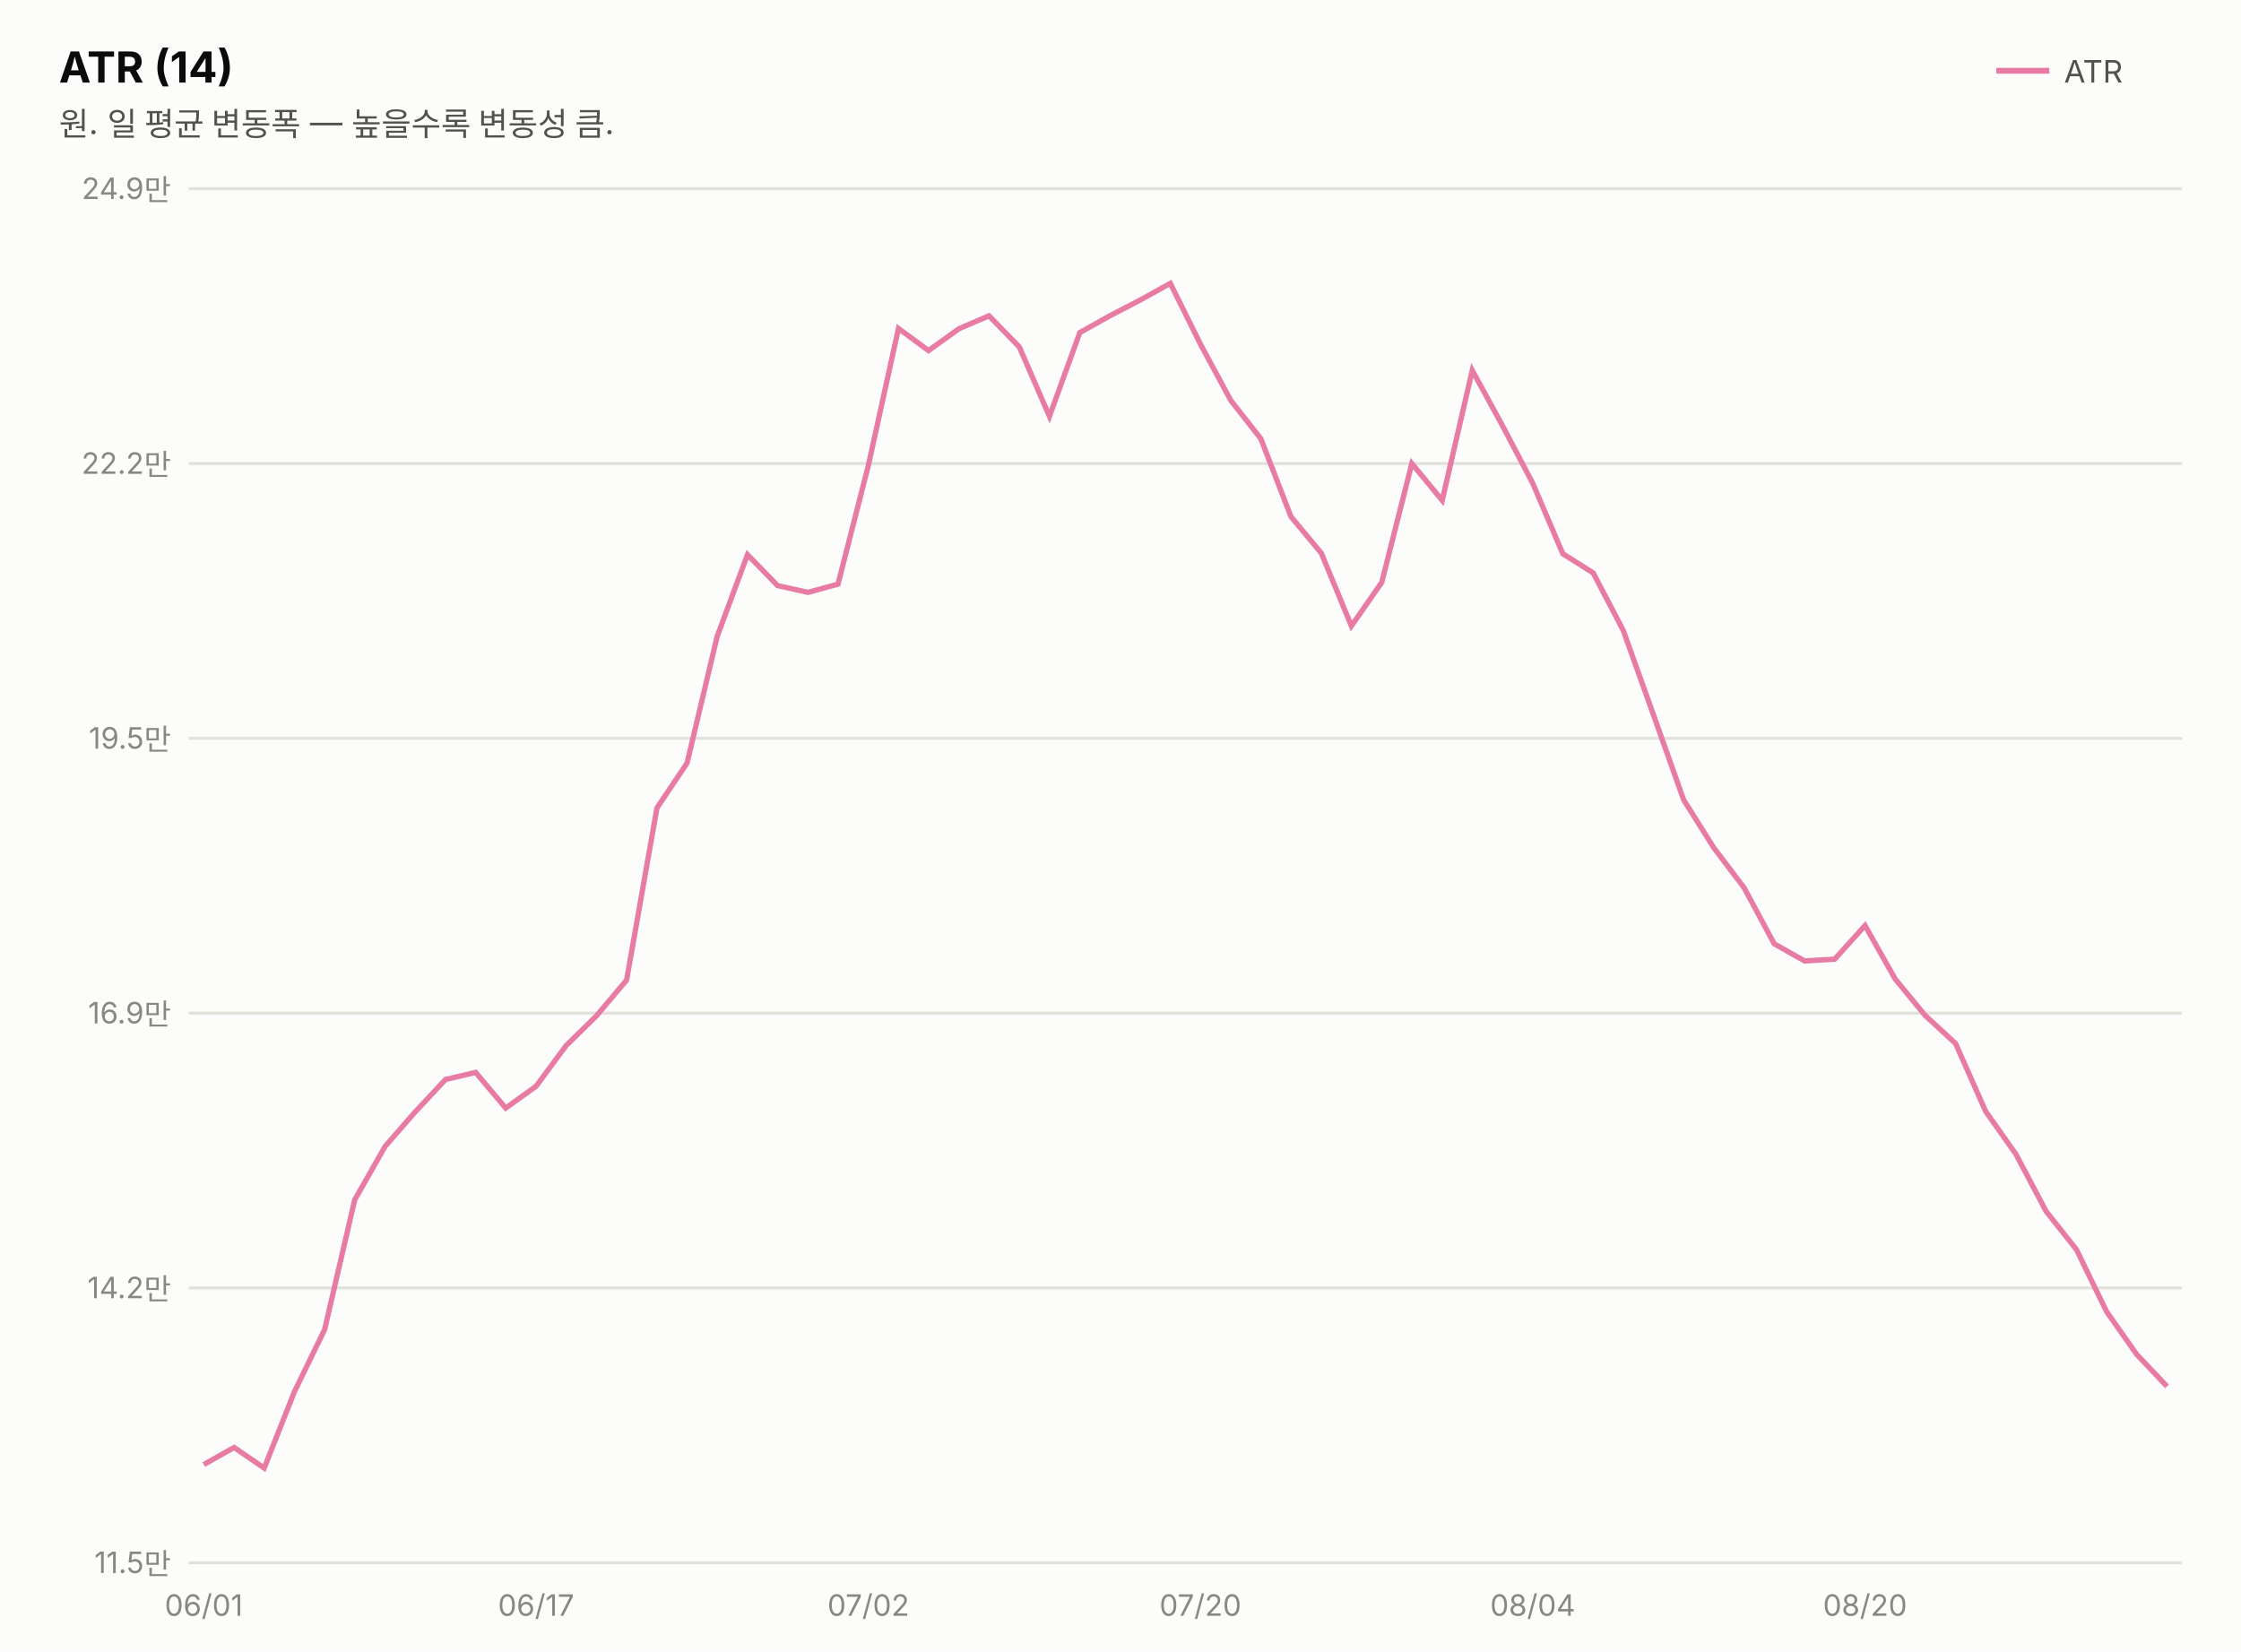
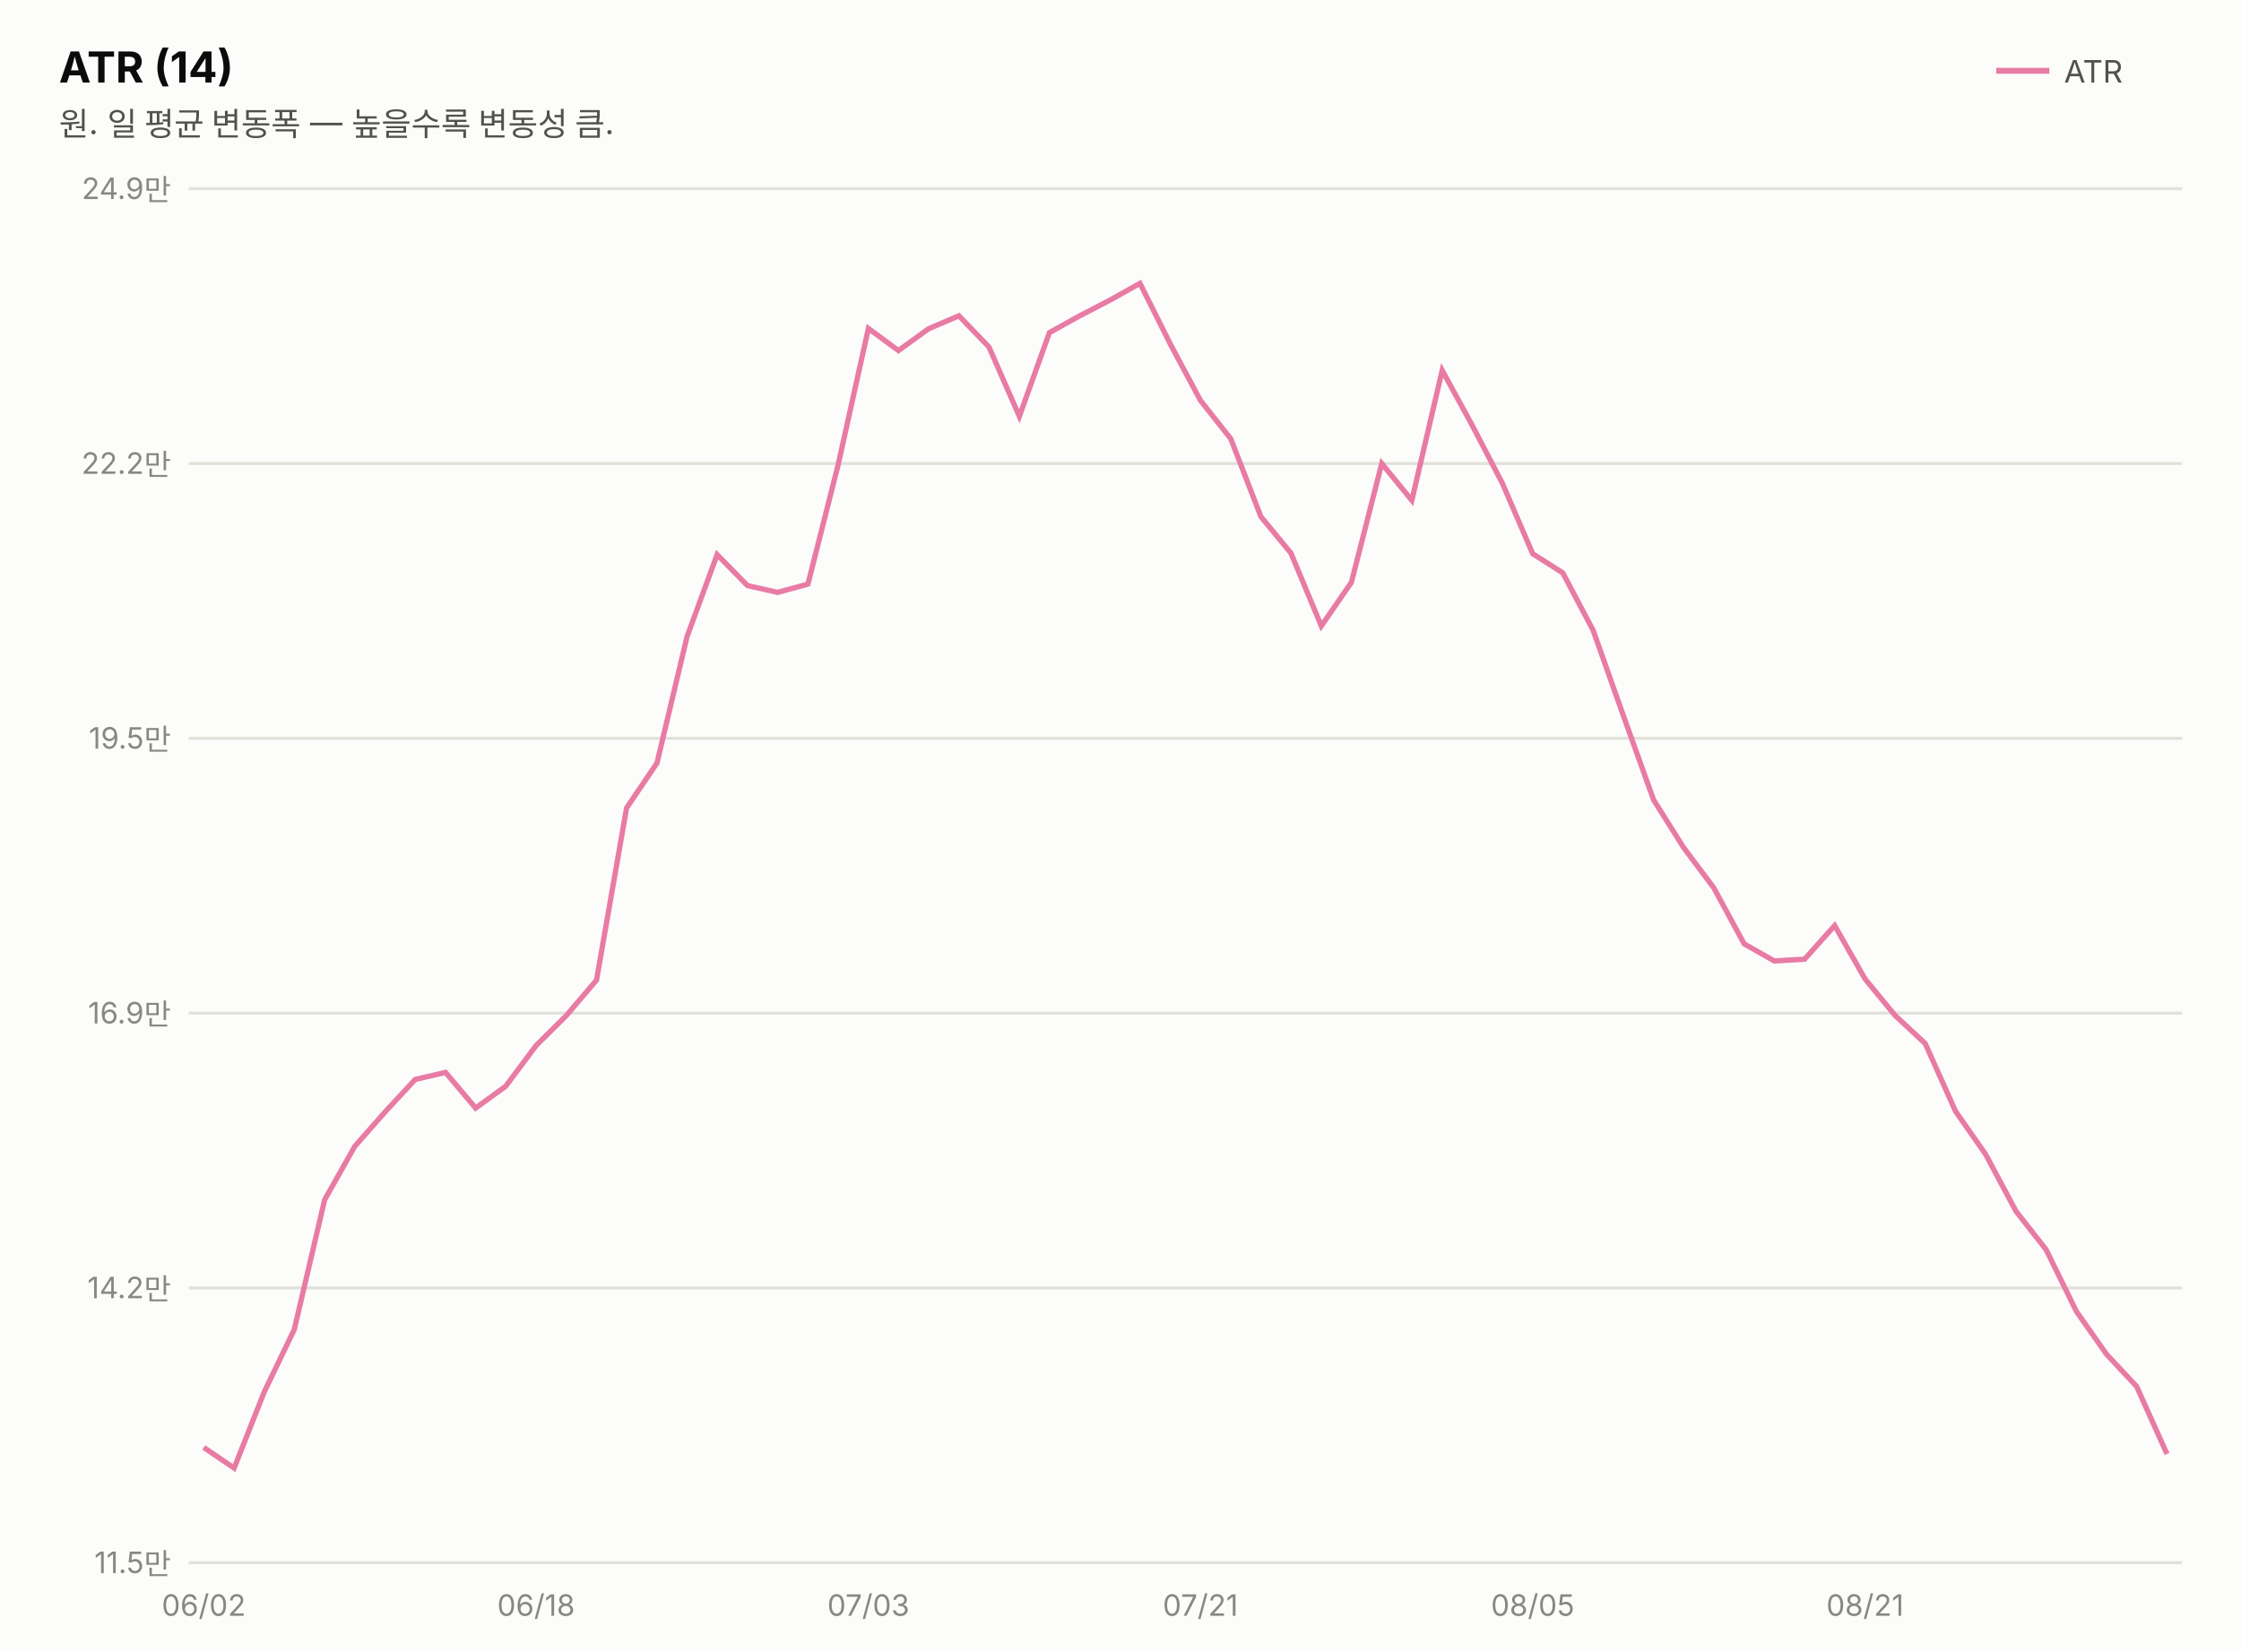
<svg xmlns="http://www.w3.org/2000/svg" width="760" height="560" viewBox="0 0 760 560" font-family="system-ui,-apple-system,&quot;Segoe UI&quot;,&quot;Malgun Gothic&quot;,&quot;Apple SD Gothic Neo&quot;,sans-serif">
  <rect width="760" height="560" fill="#fcfcfb" />
  <text x="20" y="28" font-size="14.5" font-weight="700" fill="#0b0b0b">ATR (14)</text>
  <text x="20" y="46" font-size="11" fill="#52514e">원. 일 평균 변동폭 — 높을수록 변동성 큼.</text>
  <line x1="677" y1="24" x2="695" y2="24" stroke="#e87ba4" stroke-width="2" />
  <text x="700" y="28" font-size="10.5" fill="#52514e">ATR</text>
  <line x1="64" y1="530.0" x2="740" y2="530.0" stroke="#e1e0d9" stroke-width="1" />
  <text x="58" y="533.5" font-size="10" fill="#898781" text-anchor="end" style="font-variant-numeric:tabular-nums">11.5만</text>
  <line x1="64" y1="436.8" x2="740" y2="436.8" stroke="#e1e0d9" stroke-width="1" />
  <text x="58" y="440.3" font-size="10" fill="#898781" text-anchor="end" style="font-variant-numeric:tabular-nums">14.2만</text>
  <line x1="64" y1="343.6" x2="740" y2="343.6" stroke="#e1e0d9" stroke-width="1" />
  <text x="58" y="347.1" font-size="10" fill="#898781" text-anchor="end" style="font-variant-numeric:tabular-nums">16.9만</text>
  <line x1="64" y1="250.4" x2="740" y2="250.4" stroke="#e1e0d9" stroke-width="1" />
  <text x="58" y="253.9" font-size="10" fill="#898781" text-anchor="end" style="font-variant-numeric:tabular-nums">19.5만</text>
  <line x1="64" y1="157.2" x2="740" y2="157.2" stroke="#e1e0d9" stroke-width="1" />
  <text x="58" y="160.7" font-size="10" fill="#898781" text-anchor="end" style="font-variant-numeric:tabular-nums">22.2만</text>
  <line x1="64" y1="64.0" x2="740" y2="64.0" stroke="#e1e0d9" stroke-width="1" />
  <text x="58" y="67.5" font-size="10" fill="#898781" text-anchor="end" style="font-variant-numeric:tabular-nums">24.9만</text>
-   <path d="M69.1,496.7 L79.4,490.9 L89.6,497.9 L99.8,472.1 L110.1,450.9 L120.3,406.9 L130.6,388.8 L140.8,377.1 L151.1,366.1 L161.3,363.7 L171.5,375.8 L181.8,368.4 L192.0,354.6 L202.3,344.5 L212.5,332.4 L222.8,274.0 L233.0,258.8 L243.2,215.9 L253.5,188.1 L263.7,198.6 L274.0,200.9 L284.2,198.1 L294.5,157.8 L304.7,111.4 L314.9,118.9 L325.2,111.5 L335.4,107.1 L345.7,117.7 L355.9,141.2 L366.2,112.8 L376.4,107.1 L386.6,101.8 L396.9,96.1 L407.1,116.7 L417.4,135.8 L427.6,148.8 L437.8,175.2 L448.1,187.6 L458.3,212.3 L468.6,197.5 L478.8,157.2 L489.1,169.7 L499.3,125.6 L509.5,144.3 L519.8,163.9 L530.0,187.8 L540.3,194.3 L550.5,213.8 L560.8,242.6 L571.0,271.3 L581.2,287.5 L591.5,301.1 L601.7,320.1 L612.0,325.9 L622.2,325.3 L632.5,313.9 L642.7,332.0 L652.9,344.4 L663.2,353.9 L673.4,376.9 L683.7,391.5 L693.9,410.8 L704.2,423.8 L714.4,444.8 L724.6,459.3 L734.9,470.2" fill="none" stroke="#e87ba4" stroke-width="1.8" />
-   <text x="69.1" y="548" font-size="10" fill="#898781" text-anchor="middle">06/01</text>
-   <text x="181.8" y="548" font-size="10" fill="#898781" text-anchor="middle">06/17</text>
-   <text x="294.5" y="548" font-size="10" fill="#898781" text-anchor="middle">07/02</text>
-   <text x="407.1" y="548" font-size="10" fill="#898781" text-anchor="middle">07/20</text>
-   <text x="519.8" y="548" font-size="10" fill="#898781" text-anchor="middle">08/04</text>
-   <text x="632.5" y="548" font-size="10" fill="#898781" text-anchor="middle">08/20</text>
+   <path d="M69.1,490.9 L79.4,497.9 L89.6,472.1 L99.8,450.9 L110.1,406.9 L120.3,388.8 L130.6,377.1 L140.8,366.1 L151.1,363.7 L161.3,375.8 L171.5,368.4 L181.8,354.6 L192.0,344.5 L202.3,332.4 L212.5,274.0 L222.8,258.8 L233.0,215.9 L243.2,188.1 L253.5,198.6 L263.7,200.9 L274.0,198.1 L284.2,157.8 L294.5,111.4 L304.7,118.9 L314.9,111.5 L325.2,107.1 L335.4,117.7 L345.7,141.2 L355.9,112.8 L366.2,107.1 L376.4,101.8 L386.6,96.1 L396.9,116.7 L407.1,135.8 L417.4,148.8 L427.6,175.2 L437.8,187.6 L448.1,212.3 L458.3,197.5 L468.6,157.2 L478.8,169.7 L489.1,125.6 L499.3,144.3 L509.5,163.9 L519.8,187.8 L530.0,194.3 L540.3,213.8 L550.5,242.6 L560.8,271.3 L571.0,287.5 L581.2,301.1 L591.5,320.1 L601.7,325.9 L612.0,325.3 L622.2,313.9 L632.5,332.0 L642.7,344.4 L652.9,353.9 L663.2,376.9 L673.4,391.5 L683.7,410.8 L693.9,423.8 L704.2,444.8 L714.4,459.3 L724.6,470.2 L734.9,493.1" fill="none" stroke="#e87ba4" stroke-width="1.8" />
+   <text x="69.1" y="548" font-size="10" fill="#898781" text-anchor="middle">06/02</text>
+   <text x="181.8" y="548" font-size="10" fill="#898781" text-anchor="middle">06/18</text>
+   <text x="294.5" y="548" font-size="10" fill="#898781" text-anchor="middle">07/03</text>
+   <text x="407.1" y="548" font-size="10" fill="#898781" text-anchor="middle">07/21</text>
+   <text x="519.8" y="548" font-size="10" fill="#898781" text-anchor="middle">08/05</text>
+   <text x="632.5" y="548" font-size="10" fill="#898781" text-anchor="middle">08/21</text>
</svg>
